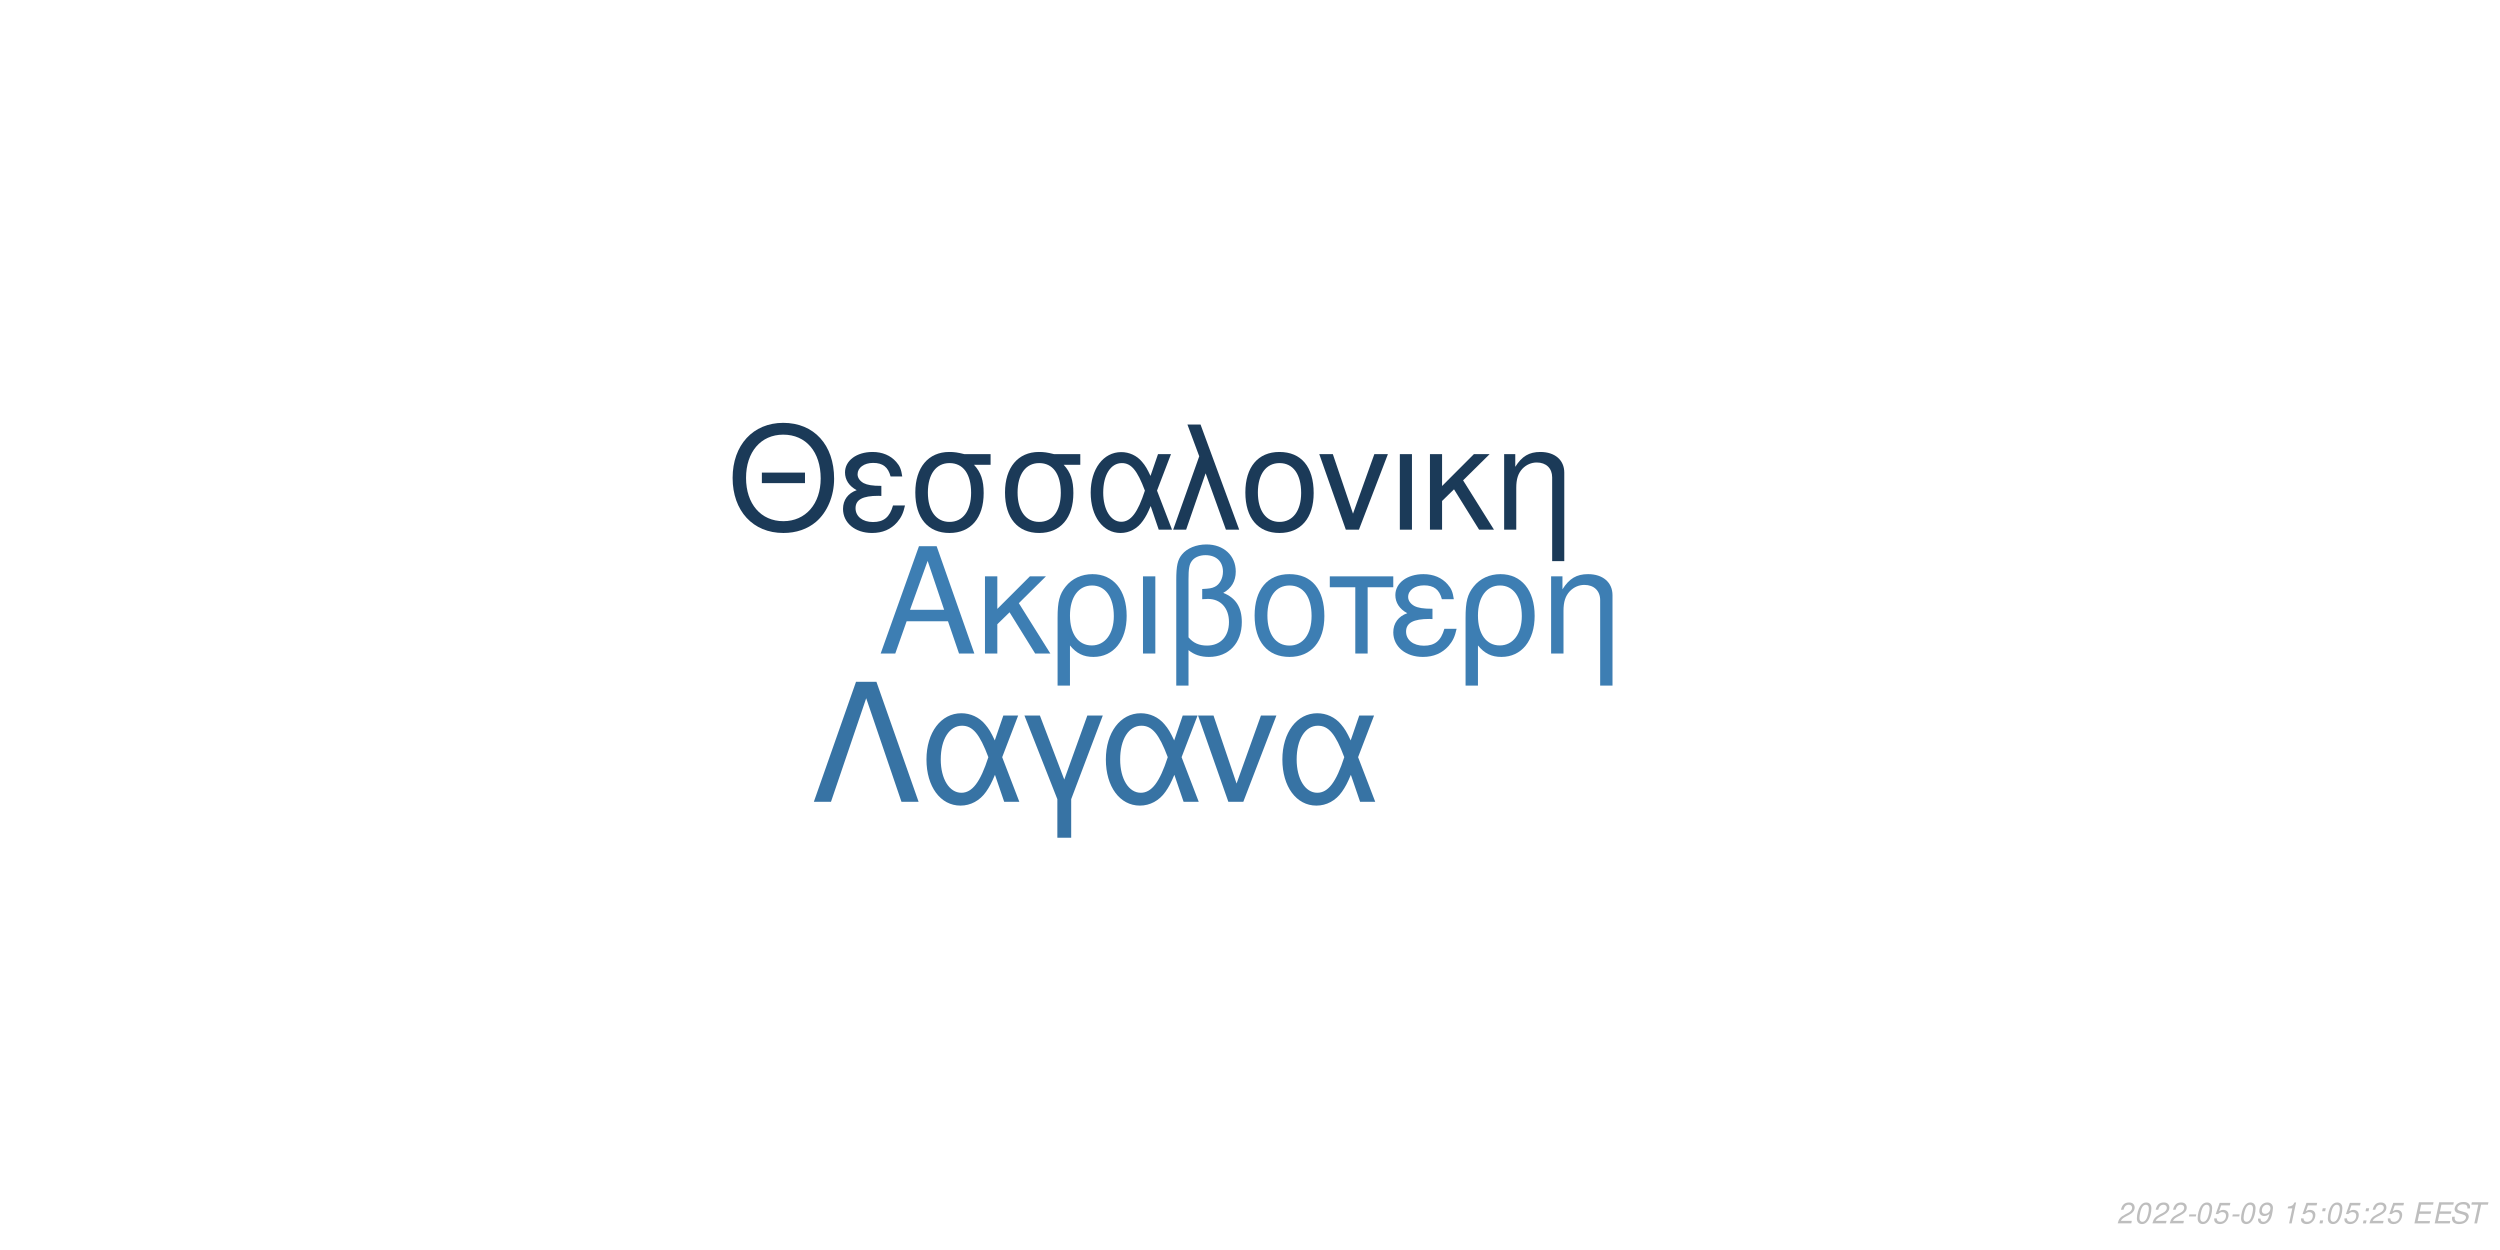
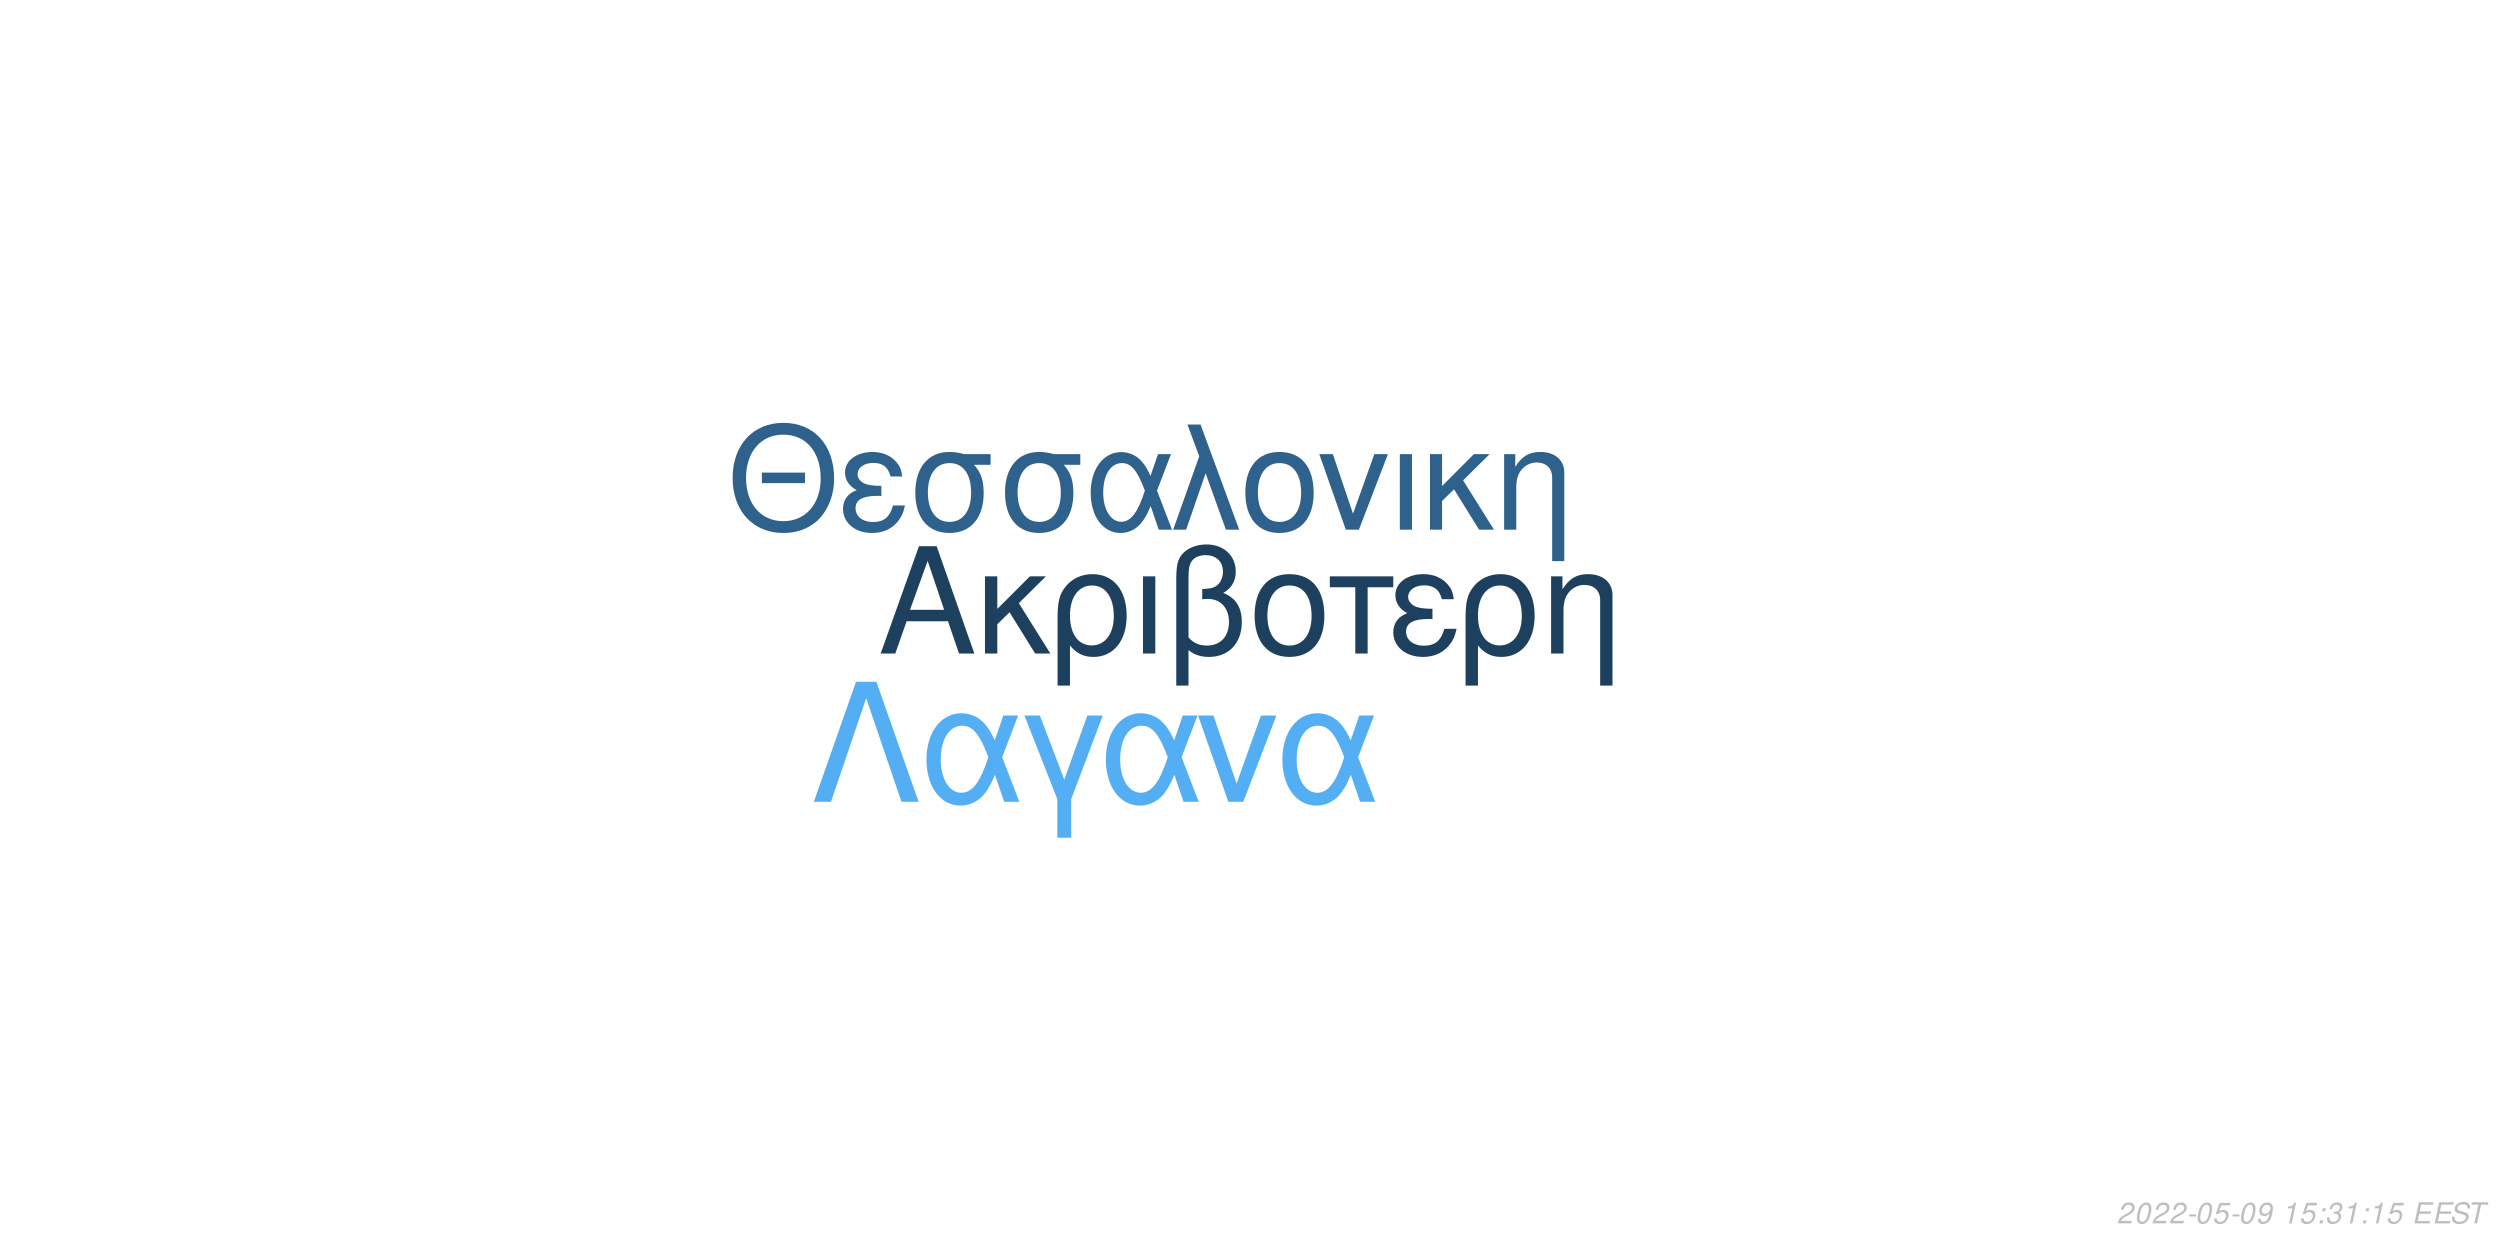
<svg xmlns="http://www.w3.org/2000/svg" xmlns:xlink="http://www.w3.org/1999/xlink" width="864pt" height="432pt" viewBox="0 0 864 432" version="1.1">
  <defs>
    <g>
      <symbol overflow="visible" id="glyph0-0">
        <path style="stroke:none;" d="" />
      </symbol>
      <symbol overflow="visible" id="glyph0-1">
        <path style="stroke:none;" d="M 24.125 -11.141 L 27.938 0 L 33.234 0 L 20.203 -37.094 L 14.094 -37.094 L 0.859 0 L 5.906 0 L 9.828 -11.141 Z M 22.797 -15.109 L 11 -15.109 L 17.094 -32.016 Z M 22.797 -15.109 " />
      </symbol>
      <symbol overflow="visible" id="glyph0-2">
        <path style="stroke:none;" d="M 7.172 -15.422 L 7.172 -26.672 L 2.906 -26.672 L 2.906 0 L 7.172 0 L 7.172 -10.125 L 11.406 -14.25 L 20.25 0 L 25.5 0 L 14.609 -17.406 L 23.969 -26.672 L 18.422 -26.672 Z M 7.172 -15.422 " />
      </symbol>
      <symbol overflow="visible" id="glyph0-3">
        <path style="stroke:none;" d="M 3 11.094 L 7.281 11.094 L 7.281 -2.797 C 9.516 -0.047 11.953 1.172 15.375 1.172 C 22.344 1.172 26.875 -4.422 26.875 -13.031 C 26.875 -21.891 22.297 -27.438 15.062 -27.438 C 11.297 -27.438 7.984 -25.906 5.797 -23.156 C 3.672 -20.516 3 -17.969 3 -12.359 Z M 14.906 -23.516 C 19.547 -23.516 22.438 -19.438 22.438 -12.922 C 22.438 -6.812 19.391 -2.797 14.812 -2.797 C 10.172 -2.797 7.281 -6.766 7.281 -13.125 C 7.281 -19.484 10.234 -23.516 14.906 -23.516 Z M 14.906 -23.516 " />
      </symbol>
      <symbol overflow="visible" id="glyph0-4">
        <path style="stroke:none;" d="M 3.516 0 L 7.781 0 L 7.781 -26.672 L 3.516 -26.672 Z M 3.516 0 " />
      </symbol>
      <symbol overflow="visible" id="glyph0-5">
        <path style="stroke:none;" d="M 4.016 11.094 L 8.25 11.094 L 8.25 -1.172 C 10.172 0.406 12.422 1.172 15.312 1.172 C 22.188 1.172 26.672 -3.609 26.672 -10.891 C 26.672 -15.984 24.578 -19.234 20.25 -20.969 C 23.109 -22.547 24.578 -25.031 24.578 -28.344 C 24.578 -33.844 20.406 -37.703 14.453 -37.703 C 10.938 -37.703 7.734 -36.391 6 -34.25 C 4.484 -32.422 4.016 -30.328 4.016 -25.391 Z M 8.25 -25.656 C 8.25 -29.359 8.5 -30.844 9.469 -32.062 C 10.375 -33.281 12.156 -34 14.094 -34 C 17.812 -34 20.156 -31.812 20.156 -28.297 C 20.156 -25.953 18.984 -23.812 17.297 -23.047 C 16.281 -22.547 15.469 -22.438 12.984 -22.297 L 12.984 -18.781 C 13.734 -18.828 14.344 -18.875 14.969 -18.875 C 19.344 -18.875 22.234 -15.719 22.234 -10.891 C 22.234 -5.906 19.281 -2.75 14.656 -2.75 C 11.953 -2.75 9.922 -3.609 8.25 -5.594 Z M 8.25 -25.656 " />
      </symbol>
      <symbol overflow="visible" id="glyph0-6">
        <path style="stroke:none;" d="M 14.094 -27.438 C 6.562 -27.438 2.094 -22.094 2.094 -13.125 C 2.094 -4.125 6.562 1.172 14.141 1.172 C 21.672 1.172 26.203 -4.172 26.203 -12.922 C 26.203 -22.188 21.828 -27.438 14.094 -27.438 Z M 14.141 -23.516 C 18.938 -23.516 21.781 -19.594 21.781 -12.984 C 21.781 -6.672 18.828 -2.75 14.141 -2.75 C 9.422 -2.75 6.516 -6.672 6.516 -13.125 C 6.516 -19.594 9.422 -23.516 14.141 -23.516 Z M 14.141 -23.516 " />
      </symbol>
      <symbol overflow="visible" id="glyph0-7">
        <path style="stroke:none;" d="M 7.891 0 L 12.156 0 L 12.156 -22.906 L 21.016 -22.906 L 21.016 -26.672 L -0.922 -26.672 L -0.922 -22.906 L 7.891 -22.906 Z M 7.891 0 " />
      </symbol>
      <symbol overflow="visible" id="glyph0-8">
        <path style="stroke:none;" d="M 14.562 -15.469 C 11.344 -15.469 9.562 -15.781 8.297 -16.438 C 6.922 -17.203 6.156 -18.328 6.156 -19.547 C 6.156 -21.891 8.453 -23.562 11.656 -23.562 C 15.062 -23.562 16.953 -22.094 17.812 -18.781 L 21.938 -18.781 C 21.578 -21.266 21.062 -22.5 19.797 -23.922 C 17.812 -26.203 14.906 -27.438 11.453 -27.438 C 5.797 -27.438 1.734 -24.375 1.734 -20.203 C 1.734 -17.609 3.156 -15.375 5.859 -13.938 C 2.797 -12.875 1.016 -10.484 1.016 -7.328 C 1.016 -2.391 5.297 1.172 11.25 1.172 C 14.969 1.172 17.906 -0.109 20.156 -2.641 C 21.578 -4.328 22.297 -5.797 22.906 -8.547 L 18.672 -8.547 C 17.5 -4.422 15.422 -2.703 11.609 -2.703 C 7.938 -2.703 5.438 -4.688 5.438 -7.578 C 5.438 -10.578 7.938 -11.953 13.484 -11.953 C 13.641 -11.953 14.094 -11.953 14.562 -11.906 Z M 14.562 -15.469 " />
      </symbol>
      <symbol overflow="visible" id="glyph0-9">
        <path style="stroke:none;" d="M 3.562 -26.672 L 3.562 0 L 7.844 0 L 7.844 -14.703 C 7.844 -17.906 8.5 -19.891 10.031 -21.531 C 11.406 -22.953 13.188 -23.719 15.062 -23.719 C 18.375 -23.719 20.516 -21.672 20.516 -18.469 L 20.516 11.094 L 24.781 11.094 L 24.781 -20.156 C 24.781 -24.578 21.469 -27.438 16.328 -27.438 C 12.359 -27.438 9.828 -25.906 7.484 -22.188 L 7.484 -26.672 Z M 3.562 -26.672 " />
      </symbol>
      <symbol overflow="visible" id="glyph1-0">
        <path style="stroke:none;" d="" />
      </symbol>
      <symbol overflow="visible" id="glyph1-1">
        <path style="stroke:none;" d="M 26.859 -19.734 L 11.953 -19.734 L 11.953 -16.094 L 26.859 -16.094 Z M 19.328 -36.922 C 8.922 -36.922 1.844 -29.25 1.844 -17.891 C 1.844 -6.484 8.875 1.141 19.391 1.141 C 23.812 1.141 27.703 -0.203 30.641 -2.688 C 34.578 -6.031 36.922 -11.656 36.922 -17.594 C 36.922 -29.297 30 -36.922 19.328 -36.922 Z M 19.328 -32.844 C 27.203 -32.844 32.281 -26.906 32.281 -17.688 C 32.281 -8.922 27.062 -2.938 19.391 -2.938 C 11.609 -2.938 6.484 -8.922 6.484 -17.891 C 6.484 -26.859 11.609 -32.844 19.328 -32.844 Z M 19.328 -32.844 " />
      </symbol>
      <symbol overflow="visible" id="glyph1-2">
        <path style="stroke:none;" d="M 14.25 -15.141 C 11.109 -15.141 9.375 -15.453 8.125 -16.094 C 6.781 -16.844 6.031 -17.938 6.031 -19.141 C 6.031 -21.422 8.266 -23.078 11.406 -23.078 C 14.75 -23.078 16.594 -21.625 17.438 -18.391 L 21.469 -18.391 C 21.125 -20.828 20.625 -22.031 19.391 -23.422 C 17.438 -25.656 14.594 -26.859 11.219 -26.859 C 5.688 -26.859 1.688 -23.875 1.688 -19.781 C 1.688 -17.234 3.094 -15.047 5.734 -13.656 C 2.734 -12.609 1 -10.266 1 -7.172 C 1 -2.344 5.188 1.141 11.016 1.141 C 14.656 1.141 17.547 -0.094 19.734 -2.594 C 21.125 -4.234 21.828 -5.688 22.422 -8.375 L 18.281 -8.375 C 17.141 -4.328 15.094 -2.641 11.359 -2.641 C 7.766 -2.641 5.328 -4.578 5.328 -7.422 C 5.328 -10.359 7.766 -11.703 13.203 -11.703 C 13.359 -11.703 13.797 -11.703 14.25 -11.656 Z M 14.25 -15.141 " />
      </symbol>
      <symbol overflow="visible" id="glyph1-3">
        <path style="stroke:none;" d="M 29 -26.109 L 19.938 -26.109 C 17.594 -26.703 16.438 -26.859 14.703 -26.859 C 7.469 -26.859 2.984 -21.469 2.984 -12.859 C 2.984 -4.031 7.375 1.141 14.797 1.141 C 22.172 1.141 26.609 -4.078 26.609 -12.656 C 26.609 -17.047 25.656 -19.828 23.266 -22.422 L 29 -22.422 Z M 14.797 -23.016 C 19.531 -23.016 22.266 -19.234 22.266 -12.75 C 22.266 -6.531 19.438 -2.688 14.797 -2.688 C 10.172 -2.688 7.328 -6.531 7.328 -12.859 C 7.328 -19.188 10.172 -23.016 14.797 -23.016 Z M 14.797 -23.016 " />
      </symbol>
      <symbol overflow="visible" id="glyph1-4">
        <path style="stroke:none;" d="M 29.344 -26.109 L 24.859 -26.109 L 22.266 -18.578 C 21.125 -21.031 20.484 -22.125 19.328 -23.469 C 17.547 -25.609 14.906 -26.812 12.156 -26.812 C 5.984 -26.812 1.594 -20.984 1.594 -12.812 C 1.594 -4.578 5.828 1.141 11.906 1.141 C 14.953 1.141 17.734 -0.344 19.625 -3.047 C 20.672 -4.531 21.281 -5.688 22.328 -8.172 L 25.109 0 L 29.703 0 L 24.516 -13.5 Z M 20.328 -13.5 C 17.891 -5.922 15.453 -2.734 12.156 -2.734 C 8.516 -2.734 5.922 -6.922 5.922 -12.812 C 5.922 -18.938 8.516 -23.016 12.359 -23.016 C 15.594 -23.016 17.688 -20.531 20.328 -13.5 Z M 20.328 -13.5 " />
      </symbol>
      <symbol overflow="visible" id="glyph1-5">
        <path style="stroke:none;" d="M 1.094 0 L 5.578 0 L 12.312 -19.484 L 19.328 0 L 23.922 0 L 10.562 -36.328 L 6.031 -36.328 L 10.109 -25.359 Z M 1.094 0 " />
      </symbol>
      <symbol overflow="visible" id="glyph1-6">
        <path style="stroke:none;" d="M 13.797 -26.859 C 6.422 -26.859 2.047 -21.625 2.047 -12.859 C 2.047 -4.031 6.422 1.141 13.859 1.141 C 21.234 1.141 25.656 -4.078 25.656 -12.656 C 25.656 -21.719 21.375 -26.859 13.797 -26.859 Z M 13.859 -23.016 C 18.531 -23.016 21.328 -19.188 21.328 -12.703 C 21.328 -6.531 18.438 -2.688 13.859 -2.688 C 9.219 -2.688 6.375 -6.531 6.375 -12.859 C 6.375 -19.188 9.219 -23.016 13.859 -23.016 Z M 13.859 -23.016 " />
      </symbol>
      <symbol overflow="visible" id="glyph1-7">
        <path style="stroke:none;" d="M 14.297 0 L 24.312 -26.109 L 19.625 -26.109 L 12.25 -5.531 L 5.281 -26.109 L 0.594 -26.109 L 9.766 0 Z M 14.297 0 " />
      </symbol>
      <symbol overflow="visible" id="glyph1-8">
        <path style="stroke:none;" d="M 3.438 0 L 7.625 0 L 7.625 -26.109 L 3.438 -26.109 Z M 3.438 0 " />
      </symbol>
      <symbol overflow="visible" id="glyph1-9">
        <path style="stroke:none;" d="M 7.031 -15.094 L 7.031 -26.109 L 2.844 -26.109 L 2.844 0 L 7.031 0 L 7.031 -9.922 L 11.156 -13.953 L 19.828 0 L 24.969 0 L 14.297 -17.047 L 23.469 -26.109 L 18.031 -26.109 Z M 7.031 -15.094 " />
      </symbol>
      <symbol overflow="visible" id="glyph1-10">
        <path style="stroke:none;" d="M 3.484 -26.109 L 3.484 0 L 7.672 0 L 7.672 -14.406 C 7.672 -17.547 8.328 -19.484 9.812 -21.078 C 11.156 -22.469 12.906 -23.219 14.75 -23.219 C 17.984 -23.219 20.078 -21.234 20.078 -18.094 L 20.078 10.859 L 24.266 10.859 L 24.266 -19.734 C 24.266 -24.062 21.031 -26.859 16 -26.859 C 12.109 -26.859 9.609 -25.359 7.328 -21.719 L 7.328 -26.109 Z M 3.484 -26.109 " />
      </symbol>
      <symbol overflow="visible" id="glyph2-0">
        <path style="stroke:none;" d="" />
      </symbol>
      <symbol overflow="visible" id="glyph2-1">
        <path style="stroke:none;" d="M 22.531 -41.484 L 15.484 -41.484 L 0.906 0 L 6.828 0 L 19 -35.797 L 31.188 0 L 37.109 0 Z M 22.531 -41.484 " />
      </symbol>
      <symbol overflow="visible" id="glyph2-2">
        <path style="stroke:none;" d="M 33.516 -29.812 L 28.391 -29.812 L 25.438 -21.219 C 24.125 -24.016 23.391 -25.266 22.078 -26.797 C 20.031 -29.25 17.016 -30.609 13.891 -30.609 C 6.828 -30.609 1.828 -23.953 1.828 -14.625 C 1.828 -5.234 6.656 1.312 13.594 1.312 C 17.078 1.312 20.266 -0.391 22.422 -3.469 C 23.609 -5.172 24.297 -6.484 25.5 -9.328 L 28.688 0 L 33.922 0 L 28 -15.422 Z M 23.219 -15.422 C 20.422 -6.766 17.641 -3.125 13.891 -3.125 C 9.734 -3.125 6.766 -7.906 6.766 -14.625 C 6.766 -21.625 9.734 -26.297 14.109 -26.297 C 17.812 -26.297 20.203 -23.453 23.219 -15.422 Z M 23.219 -15.422 " />
      </symbol>
      <symbol overflow="visible" id="glyph2-3">
        <path style="stroke:none;" d="M 12.062 12.406 L 16.844 12.406 L 16.844 -0.906 L 27.766 -29.812 L 22.422 -29.812 L 14.453 -7.688 L 6.031 -29.812 L 0.688 -29.812 L 12.062 -0.906 Z M 12.062 12.406 " />
      </symbol>
      <symbol overflow="visible" id="glyph2-4">
        <path style="stroke:none;" d="M 16.328 0 L 27.766 -29.812 L 22.422 -29.812 L 14 -6.312 L 6.031 -29.812 L 0.688 -29.812 L 11.156 0 Z M 16.328 0 " />
      </symbol>
      <symbol overflow="visible" id="glyph3-0">
        <path style="stroke:none;" d="" />
      </symbol>
      <symbol overflow="visible" id="glyph3-1">
        <path style="stroke:none;" d="M 5.234 -0.875 L 1.469 -0.875 C 1.641 -1.375 2.203 -1.891 3.109 -2.344 L 4.234 -2.938 C 5.562 -3.625 6.219 -4.469 6.219 -5.484 C 6.219 -5.938 6.062 -6.359 5.797 -6.656 C 5.469 -7.047 4.984 -7.234 4.312 -7.234 C 2.766 -7.234 1.891 -6.453 1.484 -4.734 L 2.375 -4.734 C 2.484 -5.188 2.609 -5.484 2.797 -5.75 C 3.094 -6.203 3.609 -6.453 4.188 -6.453 C 4.891 -6.453 5.344 -6.031 5.344 -5.375 C 5.344 -4.703 4.859 -4.094 4.016 -3.656 L 2.984 -3.125 C 1.234 -2.188 0.797 -1.656 0.344 -0.016 L 5.047 -0.016 Z M 5.234 -0.875 " />
      </symbol>
      <symbol overflow="visible" id="glyph3-2">
        <path style="stroke:none;" d="M 4.203 -7.234 C 3.375 -7.234 2.688 -6.812 2.125 -5.984 C 1.484 -5.047 0.984 -3.188 0.984 -1.734 C 0.984 -1.109 1.172 -0.562 1.484 -0.266 C 1.797 0.047 2.281 0.234 2.766 0.234 C 3.625 0.234 4.281 -0.156 4.859 -1.016 C 5.516 -1.953 6 -3.797 6 -5.266 C 6 -6.5 5.328 -7.234 4.203 -7.234 Z M 4.094 -6.453 C 4.734 -6.453 5.125 -5.984 5.125 -5.156 C 5.125 -4.203 4.781 -2.625 4.406 -1.812 C 3.984 -0.938 3.516 -0.547 2.875 -0.547 C 2.25 -0.547 1.875 -1.031 1.875 -1.828 C 1.875 -2.797 2.203 -4.344 2.594 -5.203 C 2.984 -6.047 3.453 -6.453 4.094 -6.453 Z M 4.094 -6.453 " />
      </symbol>
      <symbol overflow="visible" id="glyph3-3">
        <path style="stroke:none;" d="M 3.516 -3.125 L 1.125 -3.125 L 0.969 -2.406 L 3.359 -2.406 Z M 3.516 -3.125 " />
      </symbol>
      <symbol overflow="visible" id="glyph3-4">
        <path style="stroke:none;" d="M 6.297 -7.094 L 2.594 -7.094 L 1.234 -3.234 L 2.047 -3.234 C 2.656 -3.766 2.938 -3.906 3.531 -3.906 C 4.328 -3.906 4.797 -3.453 4.797 -2.688 C 4.797 -1.438 3.969 -0.547 2.828 -0.547 C 2.031 -0.547 1.609 -0.938 1.578 -1.734 L 0.703 -1.734 L 0.703 -1.516 C 0.703 -0.938 0.844 -0.547 1.188 -0.266 C 1.562 0.062 2.078 0.234 2.703 0.234 C 3.656 0.234 4.391 -0.156 4.984 -0.922 C 5.422 -1.5 5.672 -2.234 5.672 -2.953 C 5.672 -4 4.938 -4.672 3.812 -4.672 C 3.328 -4.672 2.906 -4.547 2.406 -4.234 L 3.109 -6.219 L 6.109 -6.219 Z M 6.297 -7.094 " />
      </symbol>
      <symbol overflow="visible" id="glyph3-5">
        <path style="stroke:none;" d="M 0.844 -1.656 C 0.844 -1.547 0.844 -1.438 0.844 -1.375 C 0.844 -0.406 1.531 0.234 2.578 0.234 C 3.203 0.234 3.766 0.016 4.297 -0.438 C 4.938 -1 5.312 -1.656 5.594 -2.719 C 5.844 -3.672 6.016 -4.766 6.016 -5.375 C 6.016 -5.844 5.844 -6.328 5.547 -6.656 C 5.203 -7.031 4.703 -7.234 4.062 -7.234 C 2.516 -7.234 1.297 -5.938 1.297 -4.266 C 1.297 -3.203 1.984 -2.547 3.047 -2.547 C 3.484 -2.547 3.953 -2.672 4.281 -2.891 C 4.406 -2.984 4.547 -3.078 4.828 -3.344 C 4.438 -1.484 3.703 -0.547 2.703 -0.547 C 2.109 -0.547 1.719 -0.938 1.719 -1.547 L 1.719 -1.656 Z M 3.953 -6.453 C 4.625 -6.453 5.141 -5.953 5.141 -5.281 C 5.141 -4.188 4.312 -3.312 3.297 -3.312 C 2.594 -3.312 2.172 -3.734 2.172 -4.453 C 2.172 -5.562 2.984 -6.453 3.953 -6.453 Z M 3.953 -6.453 " />
      </symbol>
      <symbol overflow="visible" id="glyph3-6">
        <path style="stroke:none;" d="" />
      </symbol>
      <symbol overflow="visible" id="glyph3-7">
        <path style="stroke:none;" d="M 3.703 -5.188 L 2.594 0 L 3.469 0 L 5.016 -7.234 L 4.438 -7.234 C 3.906 -6.156 3.688 -6.016 2.234 -5.812 L 2.109 -5.188 Z M 3.703 -5.188 " />
      </symbol>
      <symbol overflow="visible" id="glyph3-8">
        <path style="stroke:none;" d="M 2.359 -1.031 L 1.312 -1.031 L 1.094 0 L 2.141 0 Z M 3.266 -5.234 L 2.219 -5.234 L 2 -4.203 L 3.047 -4.203 Z M 3.266 -5.234 " />
      </symbol>
      <symbol overflow="visible" id="glyph3-9">
+         <path style="stroke:none;" d="M 2.922 -3.312 C 3.125 -3.344 3.234 -3.344 3.375 -3.344 C 4.203 -3.344 4.688 -3 4.688 -2.406 C 4.688 -1.312 3.906 -0.547 2.781 -0.547 C 2.047 -0.547 1.594 -0.938 1.594 -1.562 C 1.594 -1.719 1.609 -1.844 1.656 -2.094 L 0.766 -2.094 C 0.734 -1.797 0.719 -1.641 0.719 -1.469 C 0.719 -0.375 1.406 0.234 2.641 0.234 C 3.547 0.234 4.297 -0.078 4.812 -0.656 C 5.266 -1.156 5.562 -1.875 5.562 -2.547 C 5.562 -3.125 5.344 -3.453 4.797 -3.734 C 5.641 -4.234 6.016 -4.844 6.016 -5.734 C 6.016 -6.656 5.312 -7.234 4.203 -7.234 C 3.375 -7.234 2.672 -6.938 2.188 -6.375 C 1.891 -6.031 1.703 -5.641 1.516 -4.906 L 2.391 -4.906 C 2.5 -5.359 2.594 -5.594 2.734 -5.812 C 3.047 -6.234 3.516 -6.453 4.078 -6.453 C 4.734 -6.453 5.141 -6.125 5.141 -5.578 C 5.141 -5.188 5.016 -4.797 4.797 -4.547 C 4.516 -4.234 4 -4.062 3.266 -4.062 L 3.078 -4.062 Z M 2.922 -3.312 " />
+       </symbol>
+       <symbol overflow="visible" id="glyph3-10">
        <path style="stroke:none;" d="M 2.547 -3.312 L 6.5 -3.312 L 6.688 -4.141 L 2.719 -4.141 L 3.219 -6.469 L 7.344 -6.469 L 7.516 -7.297 L 2.453 -7.297 L 0.906 0 L 6.125 0 L 6.297 -0.812 L 2.016 -0.812 Z M 2.547 -3.312 " />
      </symbol>
-       <symbol overflow="visible" id="glyph3-10">
+       <symbol overflow="visible" id="glyph3-11">
        <path style="stroke:none;" d="M 7.062 -5.156 C 7.125 -5.438 7.141 -5.562 7.141 -5.703 C 7.141 -6.156 6.938 -6.594 6.594 -6.891 C 6.188 -7.25 5.656 -7.406 4.875 -7.406 C 3.844 -7.406 3.047 -7.125 2.5 -6.562 C 2.094 -6.141 1.781 -5.438 1.781 -4.922 C 1.781 -4.297 2.219 -3.766 2.891 -3.562 L 4.594 -3.094 C 5.406 -2.859 5.734 -2.578 5.734 -2.094 C 5.734 -1.781 5.547 -1.406 5.266 -1.141 C 4.844 -0.766 4.266 -0.578 3.453 -0.578 C 2.328 -0.578 1.812 -0.984 1.812 -1.906 C 1.812 -2.047 1.812 -2.125 1.844 -2.312 L 0.984 -2.312 C 0.906 -2.062 0.891 -1.906 0.891 -1.688 C 0.891 -0.484 1.797 0.234 3.297 0.234 C 4.359 0.234 5.234 -0.062 5.812 -0.609 C 6.344 -1.078 6.688 -1.797 6.688 -2.375 C 6.688 -2.641 6.609 -2.906 6.453 -3.156 C 6.234 -3.5 5.938 -3.703 5.469 -3.828 L 3.75 -4.312 C 2.984 -4.547 2.734 -4.734 2.734 -5.188 C 2.734 -5.547 2.875 -5.844 3.188 -6.109 C 3.547 -6.438 4.031 -6.594 4.703 -6.594 C 5.266 -6.594 5.688 -6.484 5.906 -6.297 C 6.094 -6.125 6.219 -5.797 6.219 -5.516 C 6.219 -5.422 6.203 -5.344 6.188 -5.156 Z M 7.062 -5.156 " />
      </symbol>
-       <symbol overflow="visible" id="glyph3-11">
+       <symbol overflow="visible" id="glyph3-12">
        <path style="stroke:none;" d="M 4.938 -6.469 L 7.312 -6.469 L 7.484 -7.297 L 1.75 -7.297 L 1.578 -6.469 L 3.984 -6.469 L 2.609 0 L 3.547 0 Z M 4.938 -6.469 " />
      </symbol>
    </g>
  </defs>
  <g id="surface1">
    <rect x="0" y="0" width="864" height="432" style="fill:rgb(100%,100%,100%);fill-opacity:1;stroke:none;" />
-     <g style="fill:rgb(23.922%,49.412%,70.196%);fill-opacity:1;">
+     <g style="fill:rgb(11.765%,25.098%,37.255%);fill-opacity:1;">
      <use xlink:href="#glyph0-1" x="303.5" y="225.861" />
      <use xlink:href="#glyph0-2" x="337.5" y="225.861" />
      <use xlink:href="#glyph0-3" x="362.5" y="225.861" />
      <use xlink:href="#glyph0-4" x="391.5" y="225.861" />
      <use xlink:href="#glyph0-5" x="402.5" y="225.861" />
      <use xlink:href="#glyph0-6" x="431.5" y="225.861" />
      <use xlink:href="#glyph0-7" x="460.5" y="225.861" />
      <use xlink:href="#glyph0-8" x="480.5" y="225.861" />
      <use xlink:href="#glyph0-3" x="503.5" y="225.861" />
      <use xlink:href="#glyph0-9" x="532.5" y="225.861" />
    </g>
-     <g style="fill:rgb(10.588%,22.745%,34.51%);fill-opacity:1;">
+     <g style="fill:rgb(18.039%,38.039%,54.902%);fill-opacity:1;">
      <use xlink:href="#glyph1-1" x="251.348" y="183.058" />
      <use xlink:href="#glyph1-2" x="290.348" y="183.058" />
      <use xlink:href="#glyph1-3" x="313.348" y="183.058" />
      <use xlink:href="#glyph1-3" x="344.348" y="183.058" />
      <use xlink:href="#glyph1-4" x="375.348" y="183.058" />
      <use xlink:href="#glyph1-5" x="404.348" y="183.058" />
      <use xlink:href="#glyph1-6" x="428.348" y="183.058" />
      <use xlink:href="#glyph1-7" x="455.348" y="183.058" />
      <use xlink:href="#glyph1-8" x="480.348" y="183.058" />
      <use xlink:href="#glyph1-9" x="491.348" y="183.058" />
      <use xlink:href="#glyph1-10" x="516.348" y="183.058" />
    </g>
-     <g style="fill:rgb(21.569%,45.098%,64.314%);fill-opacity:1;">
+     <g style="fill:rgb(32.941%,68.235%,95.294%);fill-opacity:1;">
      <use xlink:href="#glyph2-1" x="280.359" y="277.105" />
      <use xlink:href="#glyph2-2" x="318.359" y="277.105" />
      <use xlink:href="#glyph2-3" x="353.359" y="277.105" />
      <use xlink:href="#glyph2-2" x="380.359" y="277.105" />
      <use xlink:href="#glyph2-4" x="413.359" y="277.105" />
      <use xlink:href="#glyph2-2" x="441.359" y="277.105" />
    </g>
    <g style="fill:rgb(74.51%,74.51%,74.51%);fill-opacity:1;">
      <use xlink:href="#glyph3-1" x="731.52" y="422.81" />
      <use xlink:href="#glyph3-2" x="737.52" y="422.81" />
      <use xlink:href="#glyph3-1" x="743.52" y="422.81" />
      <use xlink:href="#glyph3-1" x="749.52" y="422.81" />
      <use xlink:href="#glyph3-3" x="755.52" y="422.81" />
      <use xlink:href="#glyph3-2" x="758.52" y="422.81" />
      <use xlink:href="#glyph3-4" x="764.52" y="422.81" />
      <use xlink:href="#glyph3-3" x="770.52" y="422.81" />
      <use xlink:href="#glyph3-2" x="773.52" y="422.81" />
      <use xlink:href="#glyph3-5" x="779.52" y="422.81" />
      <use xlink:href="#glyph3-6" x="785.52" y="422.81" />
      <use xlink:href="#glyph3-7" x="788.52" y="422.81" />
      <use xlink:href="#glyph3-4" x="794.52" y="422.81" />
      <use xlink:href="#glyph3-8" x="800.52" y="422.81" />
-       <use xlink:href="#glyph3-2" x="803.52" y="422.81" />
-       <use xlink:href="#glyph3-4" x="809.52" y="422.81" />
+       <use xlink:href="#glyph3-9" x="803.52" y="422.81" />
+       <use xlink:href="#glyph3-7" x="809.52" y="422.81" />
      <use xlink:href="#glyph3-8" x="815.52" y="422.81" />
-       <use xlink:href="#glyph3-1" x="818.52" y="422.81" />
+       <use xlink:href="#glyph3-7" x="818.52" y="422.81" />
      <use xlink:href="#glyph3-4" x="824.52" y="422.81" />
      <use xlink:href="#glyph3-6" x="830.52" y="422.81" />
-       <use xlink:href="#glyph3-9" x="833.52" y="422.81" />
-       <use xlink:href="#glyph3-9" x="840.52" y="422.81" />
-       <use xlink:href="#glyph3-10" x="846.52" y="422.81" />
-       <use xlink:href="#glyph3-11" x="852.52" y="422.81" />
+       <use xlink:href="#glyph3-10" x="833.52" y="422.81" />
+       <use xlink:href="#glyph3-10" x="840.52" y="422.81" />
+       <use xlink:href="#glyph3-11" x="846.52" y="422.81" />
+       <use xlink:href="#glyph3-12" x="852.52" y="422.81" />
    </g>
  </g>
</svg>
